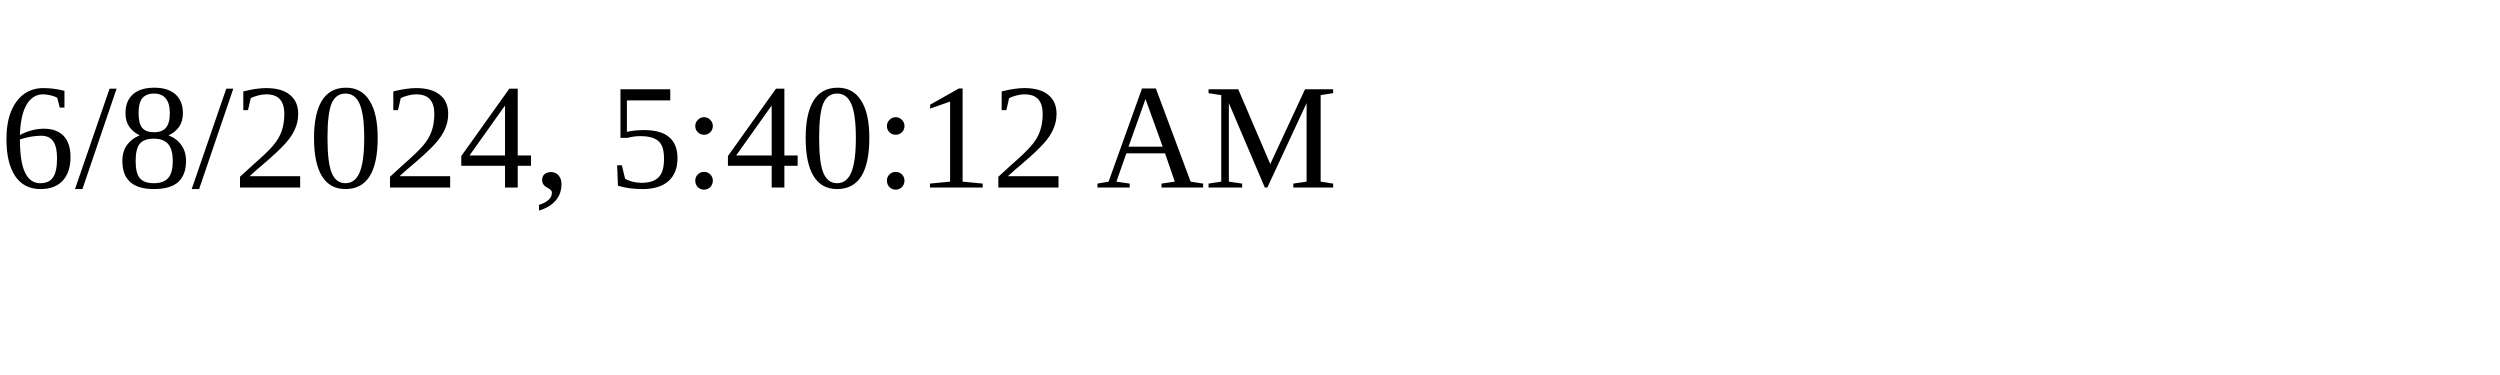
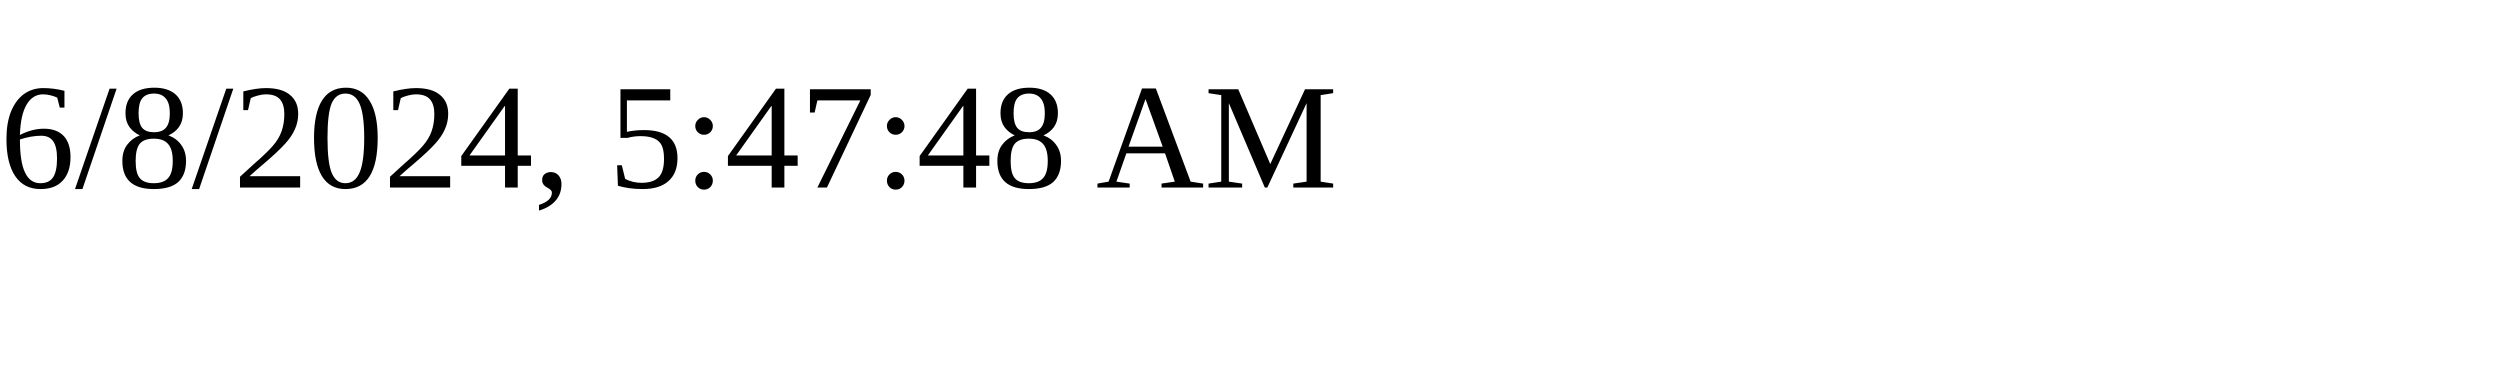
<svg xmlns="http://www.w3.org/2000/svg" height="30" width="200">
-   <text x="0" y="15">6/8/2024, 5:40:12 AM</text>
+   <text x="0" y="15">6/8/2024, 5:47:48 AM</text>
</svg>
